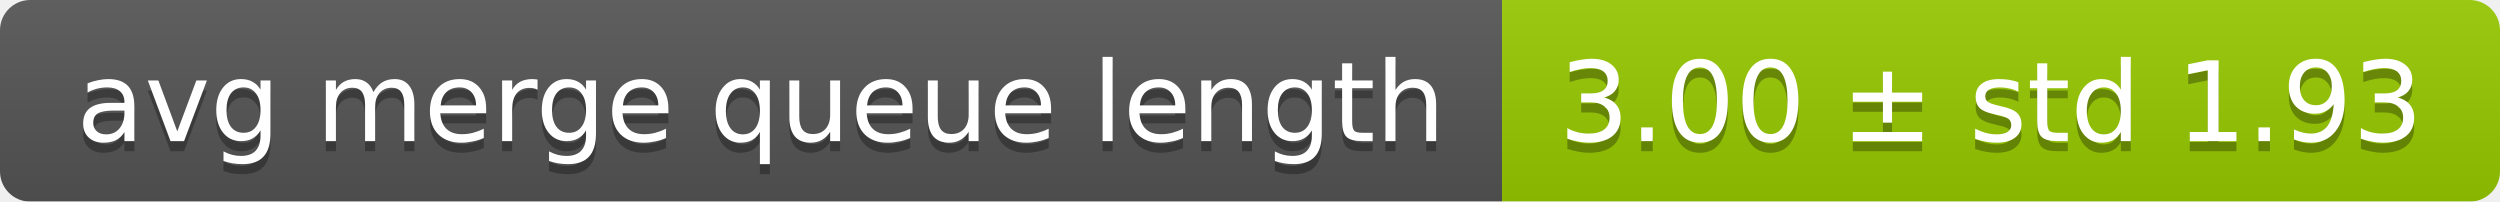
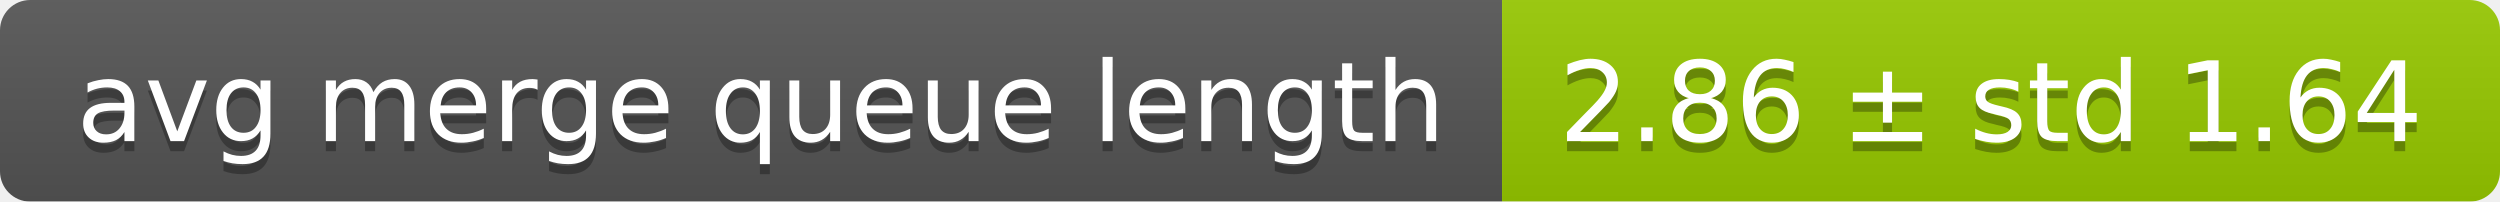
<svg xmlns="http://www.w3.org/2000/svg" width="248" height="20">
  <linearGradient id="smooth" x2="0" y2="100%">
    <stop offset="0" stop-color="#bbb" stop-opacity=".1" />
    <stop offset="1" stop-opacity=".1" />
  </linearGradient>
  <mask id="round">
    <rect width="248" height="20" rx="3" fill="#fff" />
  </mask>
  <g mask="url(#round)">
    <rect width="149" height="20" fill="#555" />
    <rect x="149" width="99" height="20" fill="#97ca00" />
    <rect width="248" height="20" fill="url(#smooth)" />
  </g>
  <g fill="#fff" text-anchor="middle" font-family="DejaVu Sans,Verdana,Geneva,sans-serif" font-size="11">
    <text x="75.5" y="15" fill="#010101" fill-opacity=".3">avg merge queue length</text>
    <text x="75.5" y="14">avg merge queue length</text>
-     <text x="197.5" y="15" fill="#010101" fill-opacity=".3">3.00 ± std 1.93</text>
-     <text x="197.5" y="14">3.00 ± std 1.93</text>
+     <text x="197.5" y="15" fill="#010101" fill-opacity=".3">2.86 ± std 1.64</text>
+     <text x="197.5" y="14">2.86 ± std 1.64</text>
  </g>
</svg>
